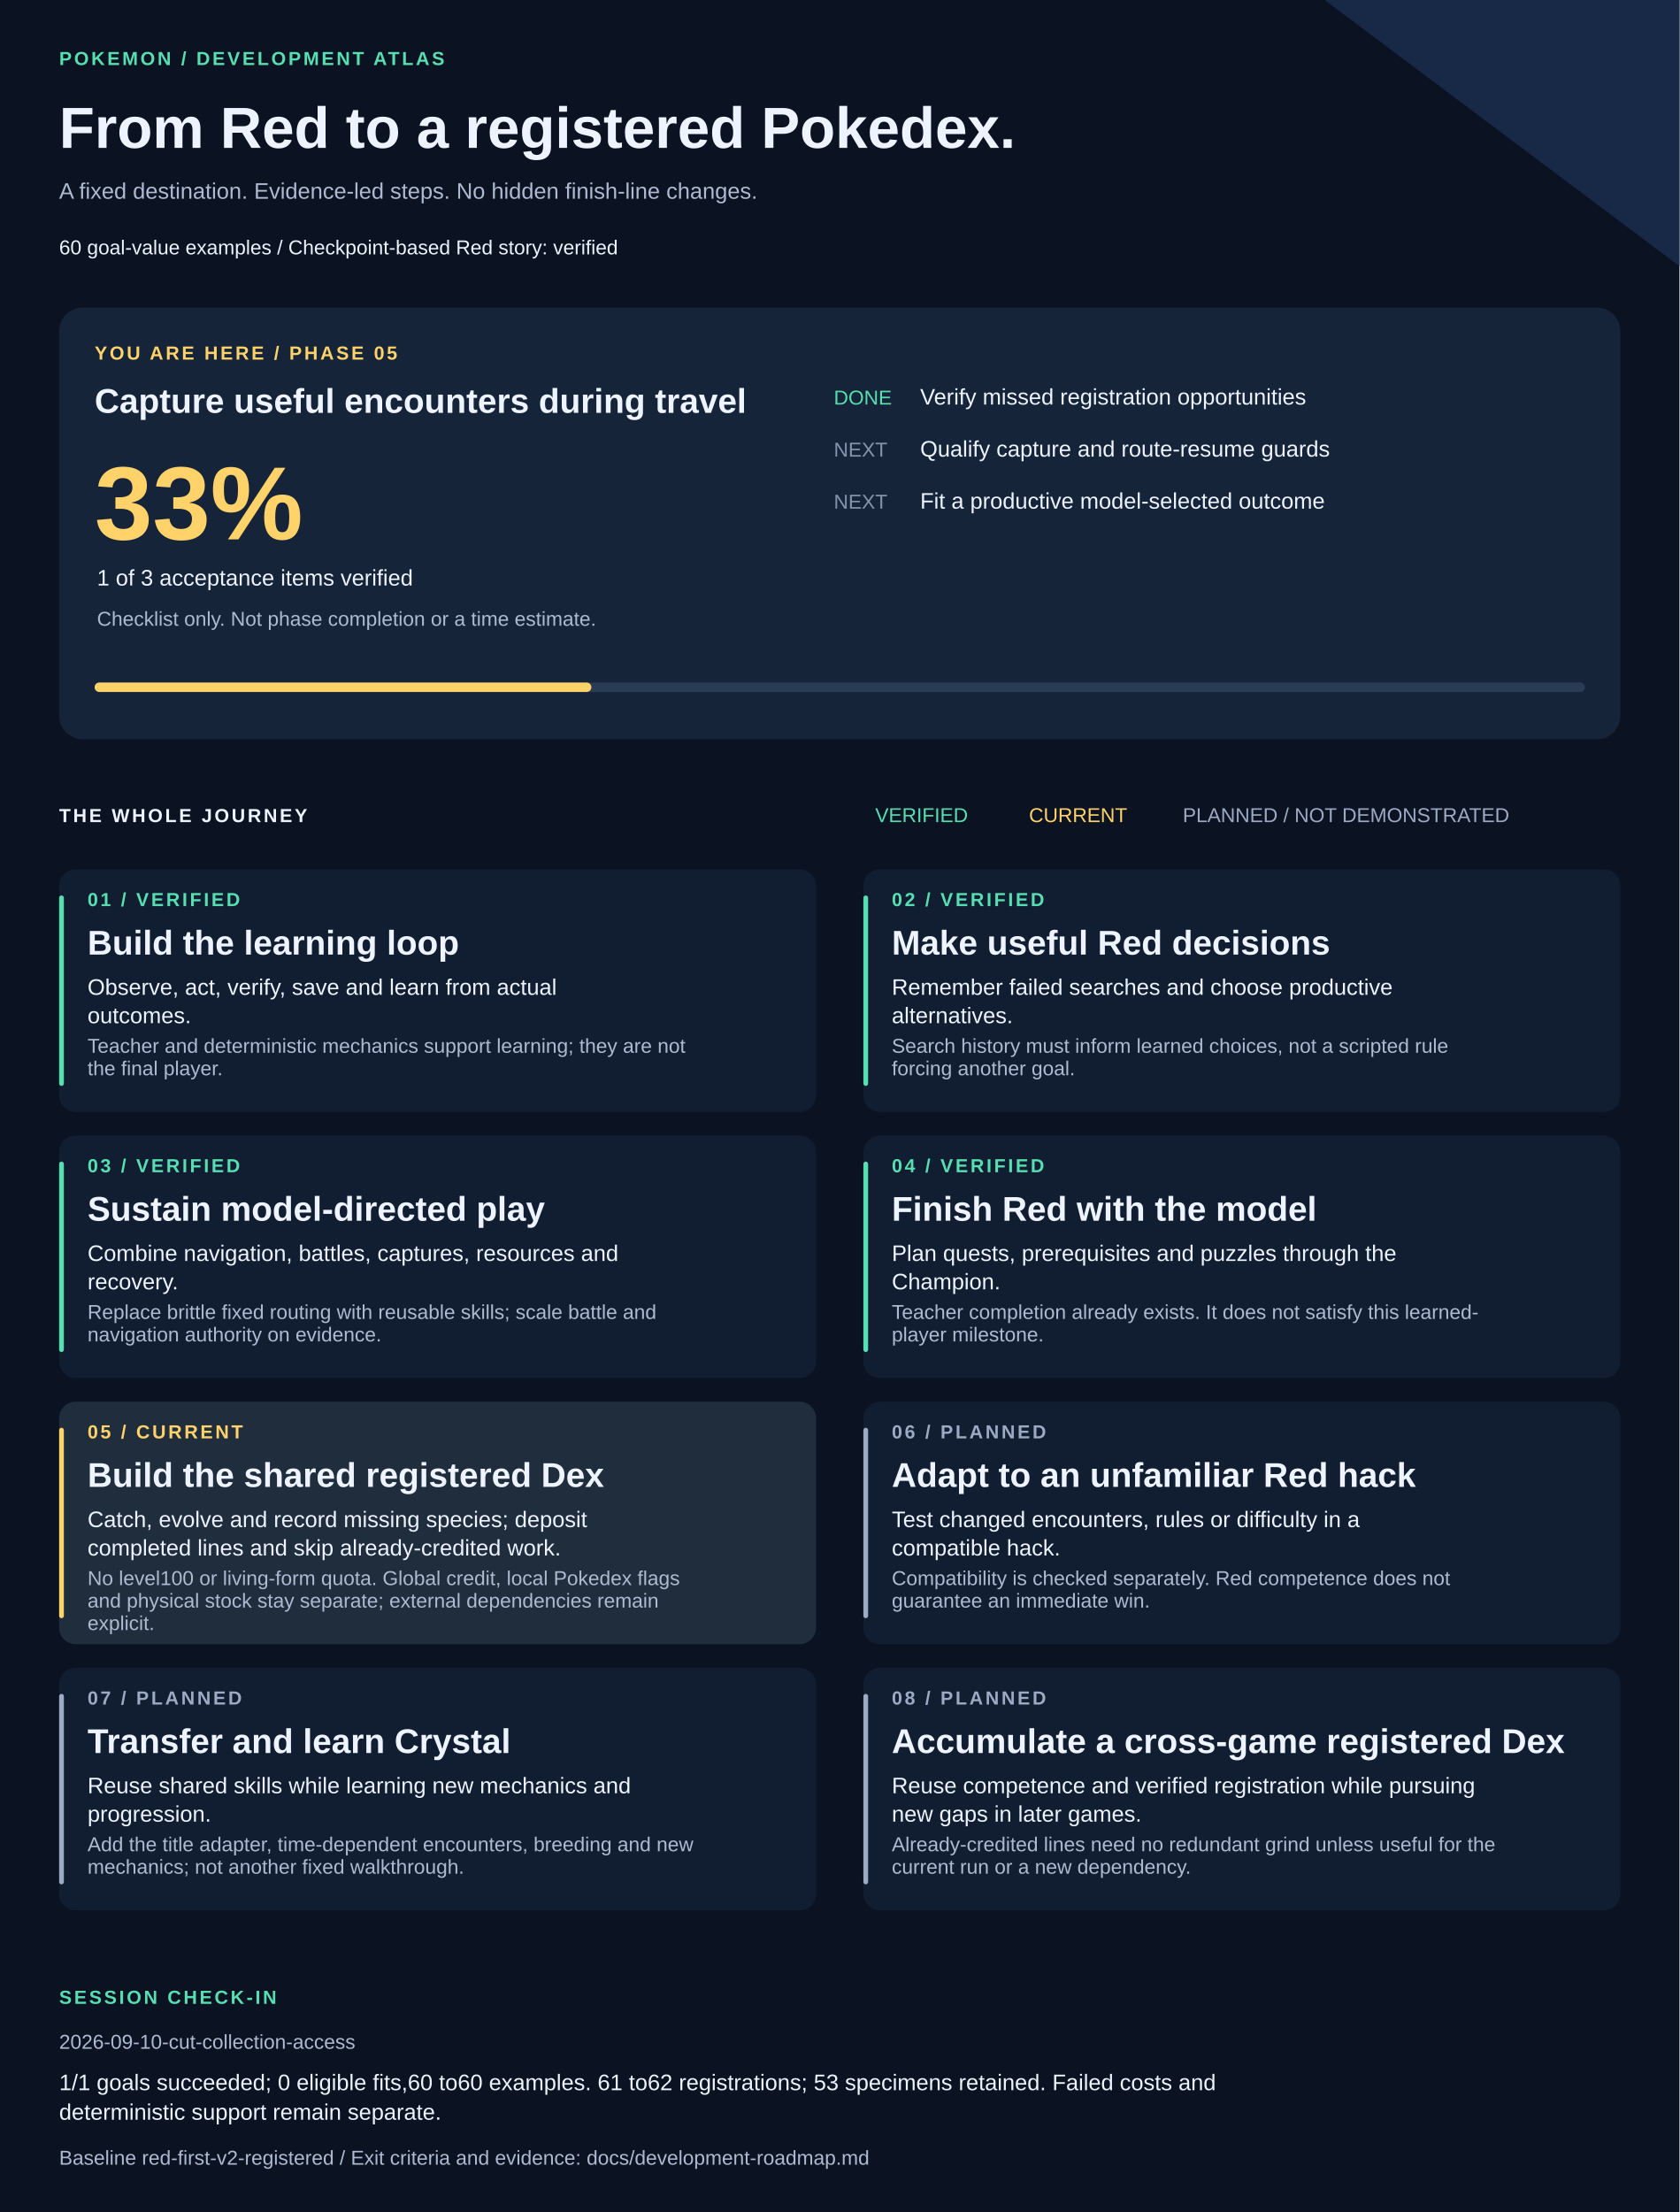
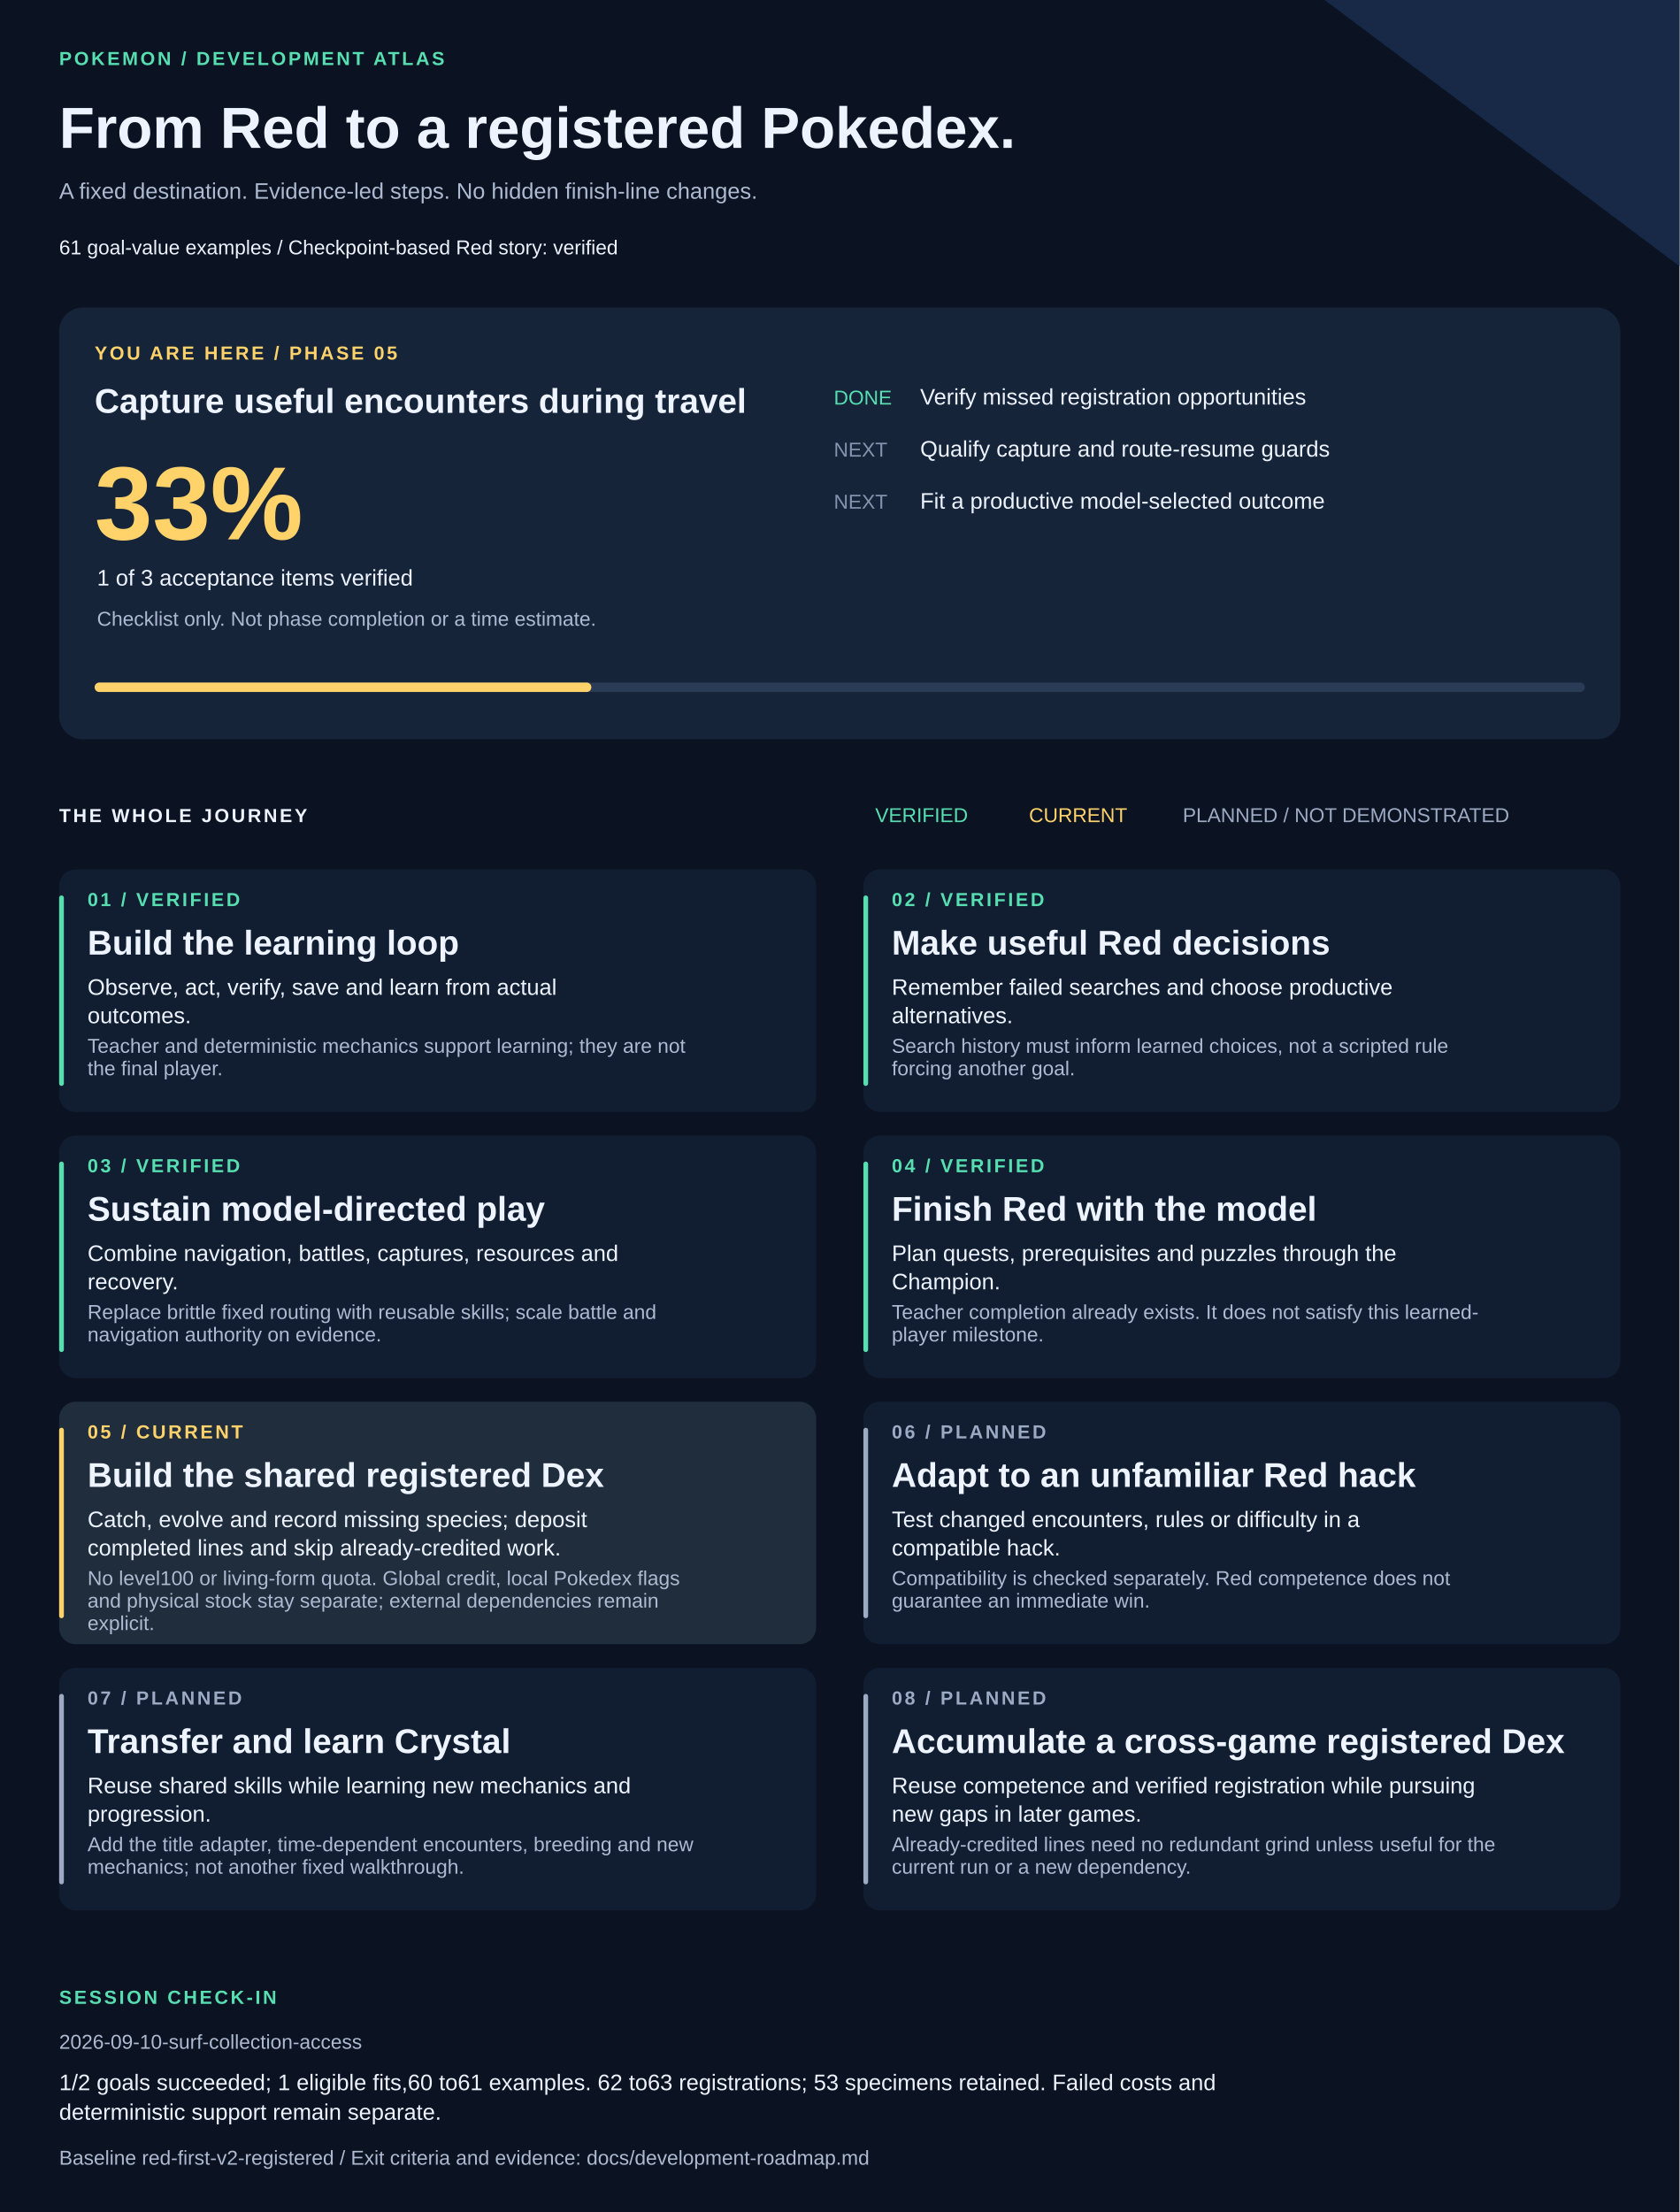
<svg xmlns="http://www.w3.org/2000/svg" width="1420" height="1870" viewBox="0 0 1420 1870" role="img" aria-labelledby="title description">
  <style>text{font-family:Arial,Helvetica,sans-serif;fill:#edf3ff}.muted{fill:#adbad1}.eyebrow{font-size:16px;letter-spacing:2px;font-weight:bold}.heading{font-size:29px;font-weight:bold}.body{font-size:19px}.small{font-size:17px}</style>
  <rect width="1420" height="1870" fill="#0b1221" />
  <path d="M1120 0H1420V225Z" fill="#172947" />
  <text x="50" y="55" class="eyebrow" style="fill:#57dfb1">POKEMON / DEVELOPMENT ATLAS</text>
  <text x="50" y="125" style="font-size:49px;font-weight:bold">From Red to a registered Pokedex.</text>
  <text x="50" y="168" class="body muted">A fixed destination. Evidence-led steps. No hidden finish-line changes.</text>
-   <text x="50" y="215" class="small">60 goal-value examples  /  Checkpoint-based Red story: verified</text>
+   <text x="50" y="215" class="small">61 goal-value examples  /  Checkpoint-based Red story: verified</text>
  <rect x="50" y="260" width="1320" height="365" rx="20" fill="#16243a" />
  <text x="80" y="304" class="eyebrow" style="fill:#ffd36a">YOU ARE HERE / PHASE 05</text>
  <text x="80" y="349" class="heading">Capture useful encounters during travel</text>
  <text x="80" y="456" style="font-size:88px;font-weight:bold;fill:#ffd36a">33%</text>
  <text x="82" y="495" class="body">1 of 3 acceptance items verified</text>
  <text x="82" y="529" class="small muted">Checklist only. Not phase completion or a time estimate.</text>
  <text x="705" y="342" class="small" style="fill:#57dfb1">DONE</text>
  <text x="778" y="342" class="body">Verify missed registration opportunities</text>
  <text x="705" y="386" class="small" style="fill:#8594ad">NEXT</text>
  <text x="778" y="386" class="body">Qualify capture and route-resume guards</text>
  <text x="705" y="430" class="small" style="fill:#8594ad">NEXT</text>
  <text x="778" y="430" class="body">Fit a productive model-selected outcome</text>
  <rect x="80" y="577" width="1260" height="8" rx="4" fill="#293b55" />
  <rect x="80" y="577" width="420" height="8" rx="4" fill="#ffd36a" />
  <text x="50" y="695" class="eyebrow">THE WHOLE JOURNEY</text>
  <text x="740" y="695" class="small" style="fill:#57dfb1">VERIFIED</text>
  <text x="870" y="695" class="small" style="fill:#ffd36a">CURRENT</text>
  <text x="1000" y="695" class="small" style="fill:#9daac4">PLANNED / NOT DEMONSTRATED</text>
  <rect x="50" y="735" width="640" height="205" rx="14" fill="#111e31" />
  <rect x="50" y="757" width="4" height="161" rx="2" fill="#57dfb1" />
  <text x="74" y="766" class="eyebrow" style="fill:#57dfb1">01 / VERIFIED</text>
  <text x="74" y="807" class="heading">Build the learning loop</text>
  <text x="74" y="841" class="body">Observe, act, verify, save and learn from actual</text>
  <text x="74" y="865" class="body">outcomes.</text>
  <text x="74" y="890" class="small muted">Teacher and deterministic mechanics support learning; they are not</text>
  <text x="74" y="909" class="small muted">the final player.</text>
  <rect x="730" y="735" width="640" height="205" rx="14" fill="#111e31" />
  <rect x="730" y="757" width="4" height="161" rx="2" fill="#57dfb1" />
  <text x="754" y="766" class="eyebrow" style="fill:#57dfb1">02 / VERIFIED</text>
  <text x="754" y="807" class="heading">Make useful Red decisions</text>
  <text x="754" y="841" class="body">Remember failed searches and choose productive</text>
  <text x="754" y="865" class="body">alternatives.</text>
  <text x="754" y="890" class="small muted">Search history must inform learned choices, not a scripted rule</text>
  <text x="754" y="909" class="small muted">forcing another goal.</text>
  <rect x="50" y="960" width="640" height="205" rx="14" fill="#111e31" />
  <rect x="50" y="982" width="4" height="161" rx="2" fill="#57dfb1" />
  <text x="74" y="991" class="eyebrow" style="fill:#57dfb1">03 / VERIFIED</text>
  <text x="74" y="1032" class="heading">Sustain model-directed play</text>
  <text x="74" y="1066" class="body">Combine navigation, battles, captures, resources and</text>
  <text x="74" y="1090" class="body">recovery.</text>
  <text x="74" y="1115" class="small muted">Replace brittle fixed routing with reusable skills; scale battle and</text>
  <text x="74" y="1134" class="small muted">navigation authority on evidence.</text>
  <rect x="730" y="960" width="640" height="205" rx="14" fill="#111e31" />
  <rect x="730" y="982" width="4" height="161" rx="2" fill="#57dfb1" />
  <text x="754" y="991" class="eyebrow" style="fill:#57dfb1">04 / VERIFIED</text>
  <text x="754" y="1032" class="heading">Finish Red with the model</text>
  <text x="754" y="1066" class="body">Plan quests, prerequisites and puzzles through the</text>
  <text x="754" y="1090" class="body">Champion.</text>
  <text x="754" y="1115" class="small muted">Teacher completion already exists. It does not satisfy this learned-</text>
  <text x="754" y="1134" class="small muted">player milestone.</text>
  <rect x="50" y="1185" width="640" height="205" rx="14" fill="#202d3d" />
  <rect x="50" y="1207" width="4" height="161" rx="2" fill="#ffd36a" />
  <text x="74" y="1216" class="eyebrow" style="fill:#ffd36a">05 / CURRENT</text>
  <text x="74" y="1257" class="heading">Build the shared registered Dex</text>
  <text x="74" y="1291" class="body">Catch, evolve and record missing species; deposit</text>
  <text x="74" y="1315" class="body">completed lines and skip already-credited work.</text>
  <text x="74" y="1340" class="small muted">No level100 or living-form quota. Global credit, local Pokedex flags</text>
  <text x="74" y="1359" class="small muted">and physical stock stay separate; external dependencies remain</text>
  <text x="74" y="1378" class="small muted">explicit.</text>
  <rect x="730" y="1185" width="640" height="205" rx="14" fill="#111e31" />
  <rect x="730" y="1207" width="4" height="161" rx="2" fill="#9daac4" />
  <text x="754" y="1216" class="eyebrow" style="fill:#9daac4">06 / PLANNED</text>
  <text x="754" y="1257" class="heading">Adapt to an unfamiliar Red hack</text>
  <text x="754" y="1291" class="body">Test changed encounters, rules or difficulty in a</text>
  <text x="754" y="1315" class="body">compatible hack.</text>
  <text x="754" y="1340" class="small muted">Compatibility is checked separately. Red competence does not</text>
  <text x="754" y="1359" class="small muted">guarantee an immediate win.</text>
  <rect x="50" y="1410" width="640" height="205" rx="14" fill="#111e31" />
  <rect x="50" y="1432" width="4" height="161" rx="2" fill="#9daac4" />
  <text x="74" y="1441" class="eyebrow" style="fill:#9daac4">07 / PLANNED</text>
  <text x="74" y="1482" class="heading">Transfer and learn Crystal</text>
  <text x="74" y="1516" class="body">Reuse shared skills while learning new mechanics and</text>
  <text x="74" y="1540" class="body">progression.</text>
  <text x="74" y="1565" class="small muted">Add the title adapter, time-dependent encounters, breeding and new</text>
  <text x="74" y="1584" class="small muted">mechanics; not another fixed walkthrough.</text>
  <rect x="730" y="1410" width="640" height="205" rx="14" fill="#111e31" />
  <rect x="730" y="1432" width="4" height="161" rx="2" fill="#9daac4" />
  <text x="754" y="1441" class="eyebrow" style="fill:#9daac4">08 / PLANNED</text>
  <text x="754" y="1482" class="heading">Accumulate a cross-game registered Dex</text>
  <text x="754" y="1516" class="body">Reuse competence and verified registration while pursuing</text>
  <text x="754" y="1540" class="body">new gaps in later games.</text>
  <text x="754" y="1565" class="small muted">Already-credited lines need no redundant grind unless useful for the</text>
  <text x="754" y="1584" class="small muted">current run or a new dependency.</text>
  <text x="50" y="1694" class="eyebrow" style="fill:#57dfb1">SESSION CHECK-IN</text>
-   <text x="50" y="1732" class="small muted">2026-09-10-cut-collection-access</text>
-   <text x="50" y="1767" class="body">1/1 goals succeeded; 0 eligible fits,60 to60 examples. 61 to62 registrations; 53 specimens retained. Failed costs and</text>
+   <text x="50" y="1732" class="small muted">2026-09-10-surf-collection-access</text>
+   <text x="50" y="1767" class="body">1/2 goals succeeded; 1 eligible fits,60 to61 examples. 62 to63 registrations; 53 specimens retained. Failed costs and</text>
  <text x="50" y="1792" class="body">deterministic support remain separate.</text>
  <text x="50" y="1830" class="small muted">Baseline red-first-v2-registered / Exit criteria and evidence: docs/development-roadmap.md</text>
</svg>
